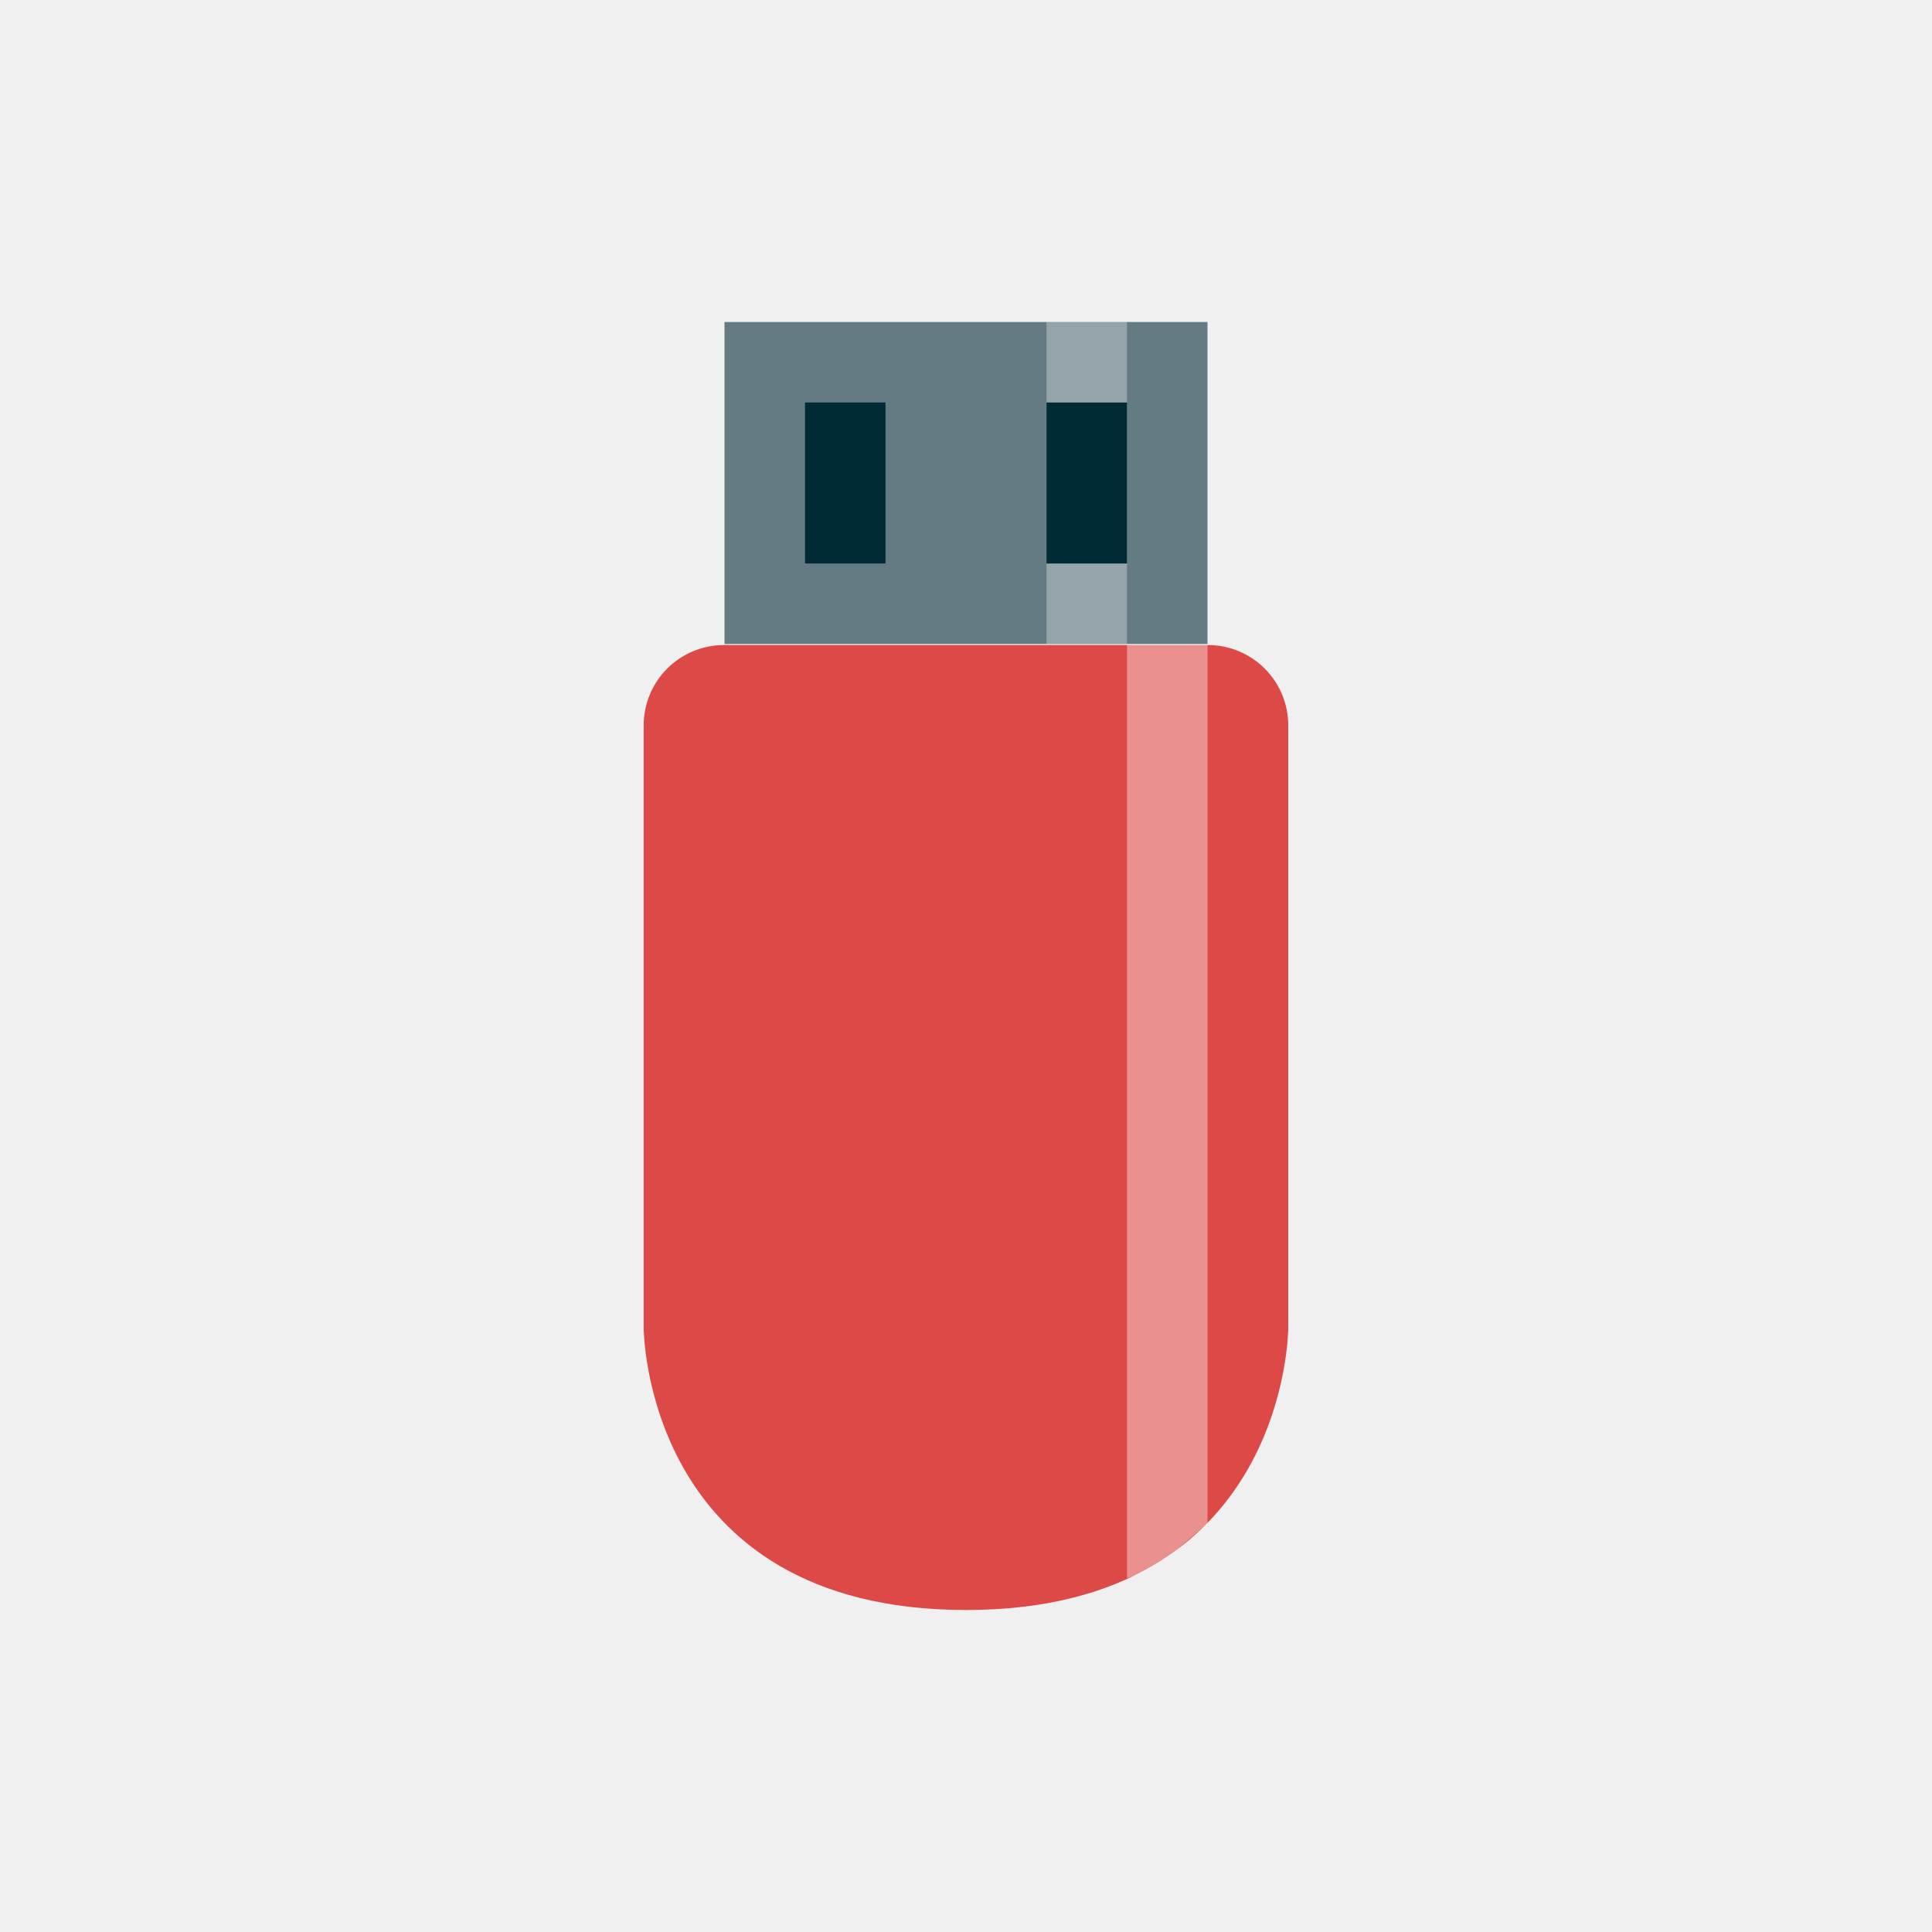
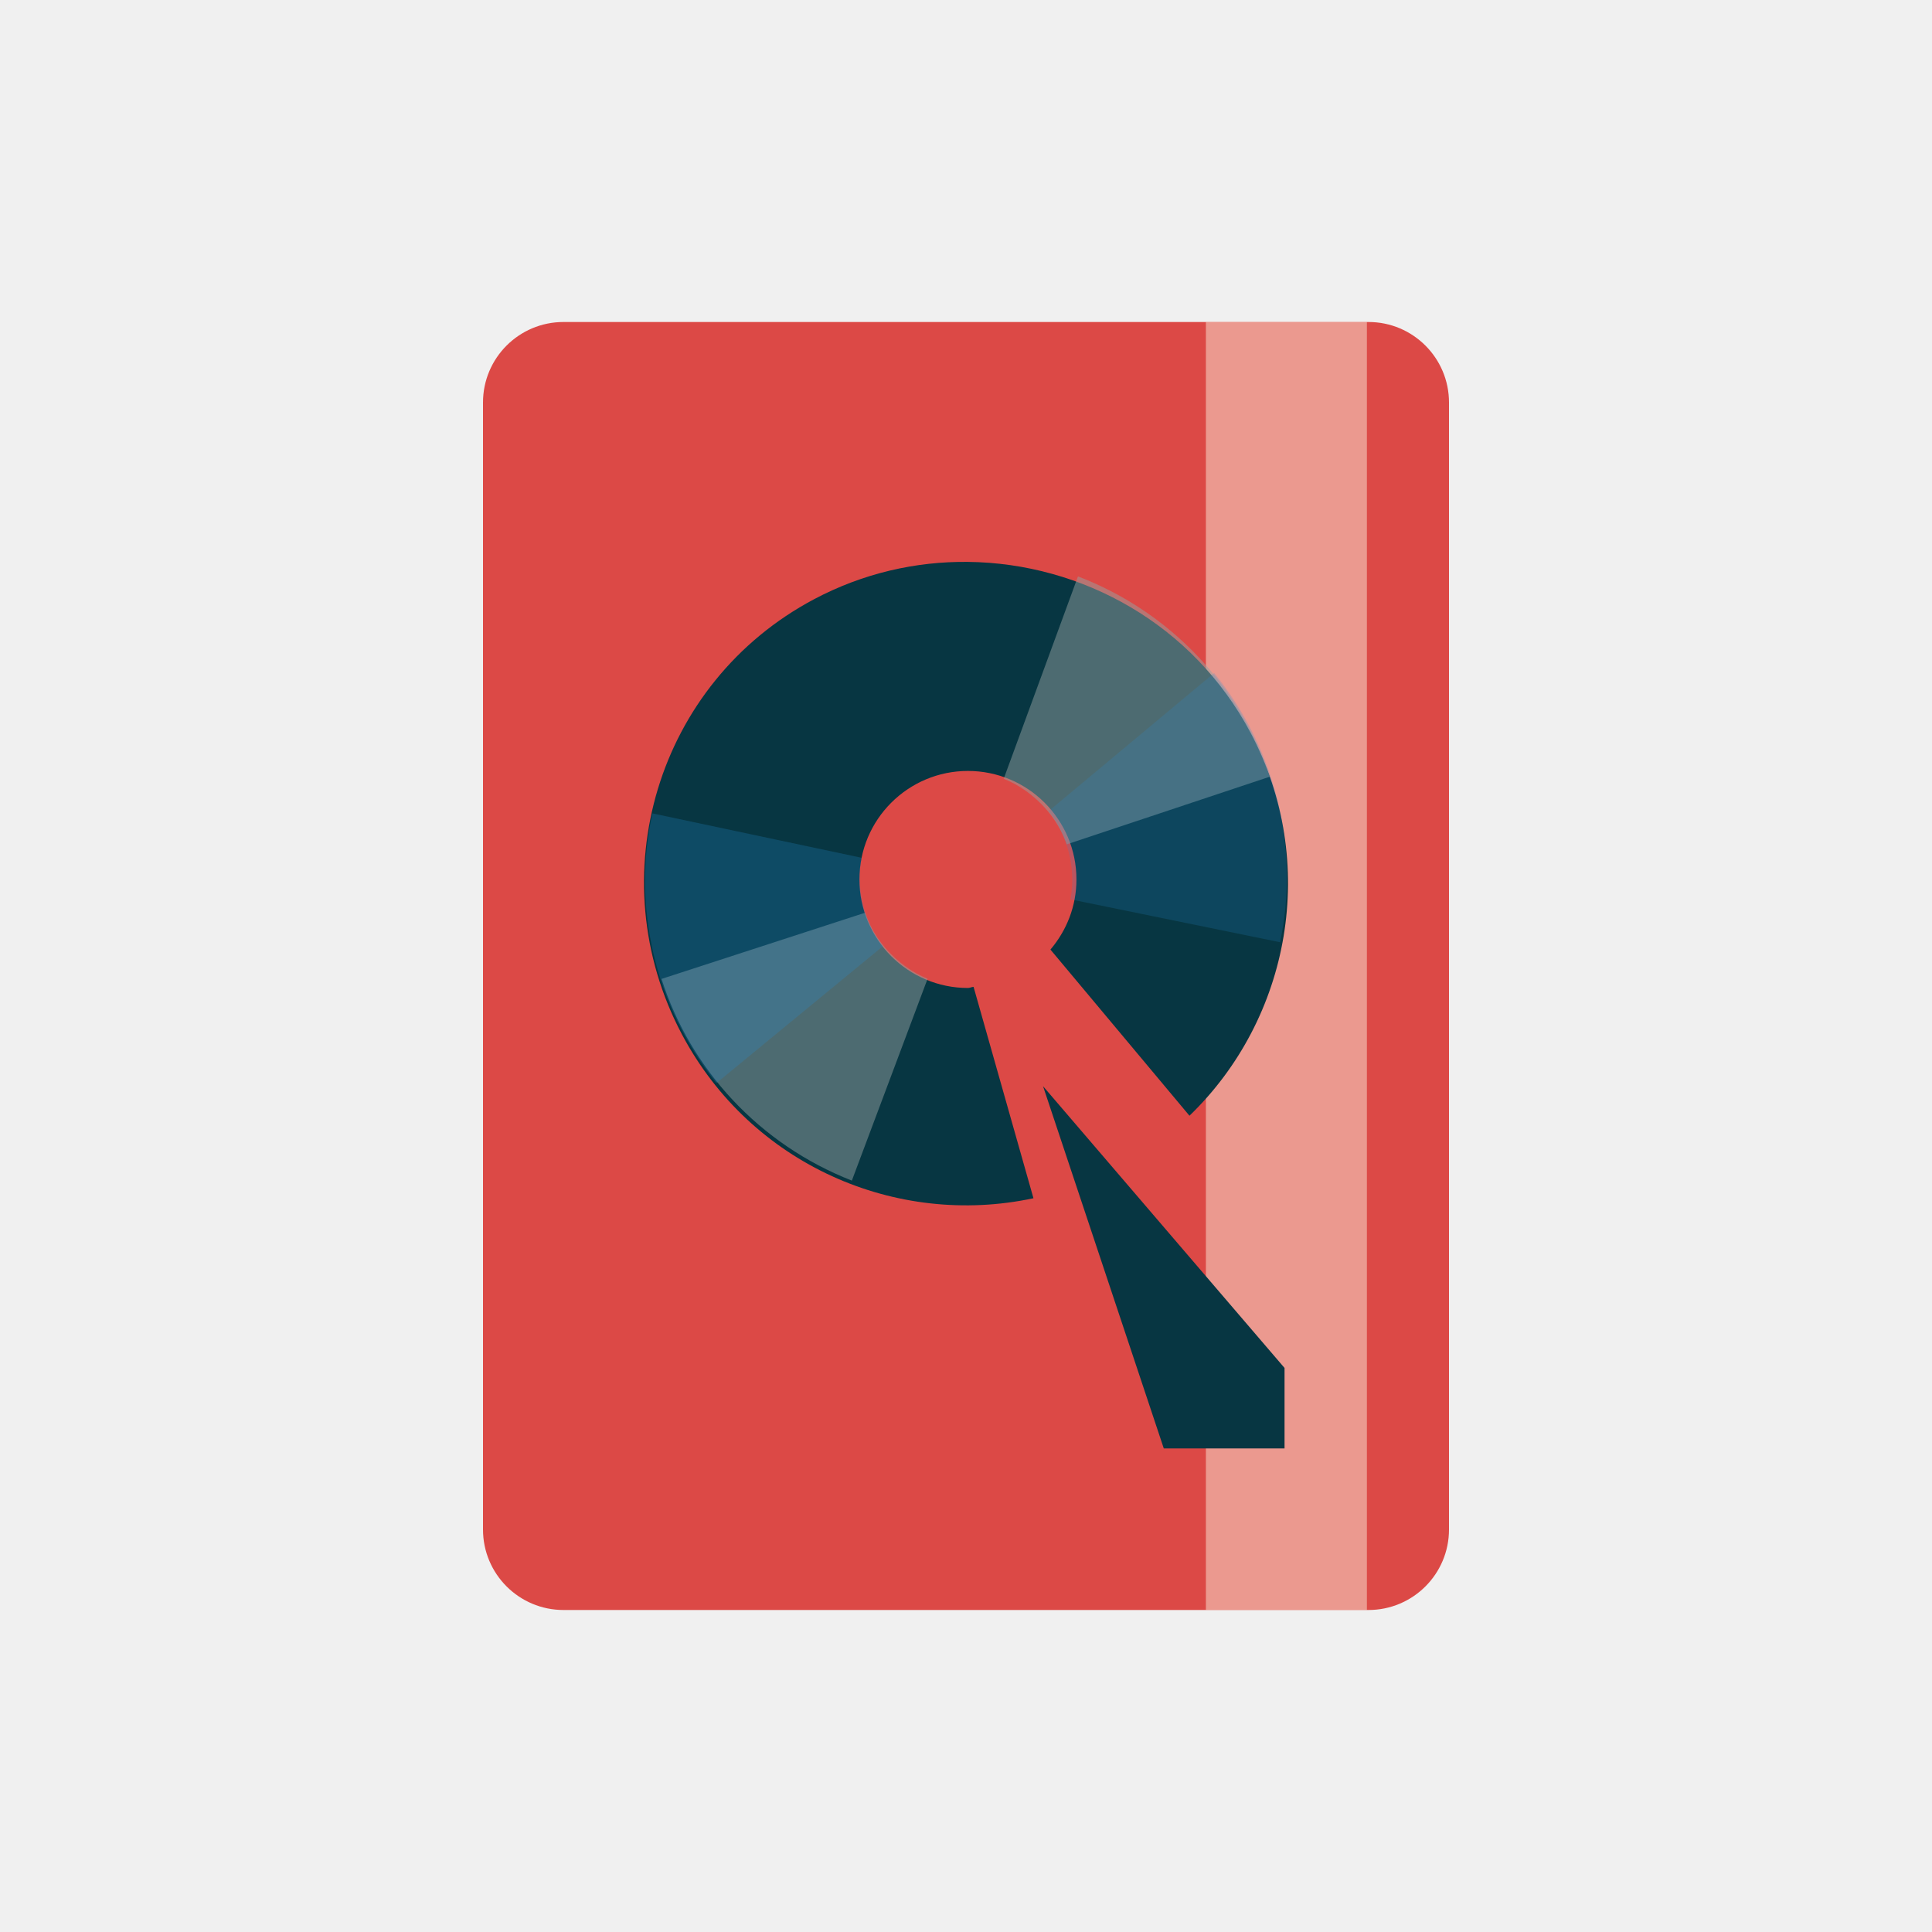
<svg xmlns="http://www.w3.org/2000/svg" width="24" height="24" viewBox="0 0 24 24" id="svg2" version="1.1">
-   <defs id="defs8" />
-   <path style="fill:#dc4946;fill-opacity:1;stroke:none" d="m 12,20 c 4,0 4.003,-3.5 4.003,-3.5 l 0,-7.487 c 0,-0.554 -0.446,-1 -1,-1 l -6.007,0 c -0.554,0 -1,0.446 -1,1 l 0,7.487 C 7.997,16.5 8,20 12,20 z" id="rect2991" />
-   <path style="opacity:0.394;fill:#ffffff;fill-opacity:1;stroke:none" d="M 14,19.605 14,8 l 1,0 0,10.928 c -0.263,0.206 -0.593,0.568 -1,0.676 z" id="rect3761" />
-   <rect style="fill:#657b83;fill-opacity:1;stroke:none" id="rect3763" width="6" height="4" x="9" y="-8" transform="scale(1,-1)" ry="0" />
-   <rect style="opacity:0.311;fill:#ffffff;fill-opacity:1;stroke:none" id="rect3765" width="1" height="4" x="13" y="-8" transform="scale(1,-1)" />
-   <rect style="opacity:1;fill:#002b36;fill-opacity:1;stroke:none" id="rect3767" width="1" height="2" x="10" y="-7" transform="scale(1,-1)" />
-   <rect style="opacity:1;fill:#002b36;fill-opacity:1;stroke:none" id="rect3769" width="1" height="2" x="13" y="-7" transform="scale(1,-1)" />
+   <defs id="defs14" />
+   <rect style="fill:#dc4946;fill-opacity:1;stroke:none" id="rect3011" width="12" height="16" x="6" y="4" ry="1" />
+   <rect style="opacity:0.464;fill:#fdf6e3;fill-opacity:1;stroke:none" id="rect3781" width="2" height="16" x="14.98" y="4" />
+   <path style="fill:#073642;fill-opacity:1" d="M 12.023,6.98 C 11.378,6.973 10.724,7.12 10.114,7.443 8.161,8.478 7.436,10.897 8.471,12.849 9.329,14.468 11.131,15.25 12.838,14.885 l -0.744,-2.626 c -0.024,0.001 -0.045,0.014 -0.07,0.014 -0.744,0 -1.348,-0.604 -1.348,-1.348 0,-0.744 0.604,-1.348 1.348,-1.348 0.744,0 1.348,0.604 1.348,1.348 0,0.333 -0.123,0.635 -0.323,0.871 l 1.727,2.064 C 16.028,12.652 16.389,10.714 15.534,9.1 14.822,7.758 13.443,6.995 12.023,6.98 z" id="path6" />
+   <path style="fill:#073642;fill-opacity:1;stroke:none" d="m 12.957,13.493 1.5,4.5 1.5,0 0,-1 z" id="path3879" />
+   <path style="opacity:0.495;fill:#93a1a1;fill-opacity:1" d="m 8.218,12.161 c 0.358,1.124 1.217,2.056 2.364,2.505 l 0.941,-2.508 C 11.387,12.103 11.265,12.027 11.148,11.926 10.959,11.763 10.821,11.559 10.747,11.338 l -2.528,0.822 z" id="path6-5" />
+   <path style="opacity:0.246;fill:#268bd2;fill-opacity:1" d="m 8.104,10.104 c -0.252,1.152 0.026,2.389 0.795,3.351 l 2.069,-1.701 c -0.091,-0.115 -0.159,-0.242 -0.209,-0.388 -0.082,-0.236 -0.1,-0.482 -0.054,-0.71 L 8.104,10.104 z" id="path6-5-8" />
+   <path style="opacity:0.495;fill:#93a1a1;fill-opacity:1" d="M 15.773,9.648 C 15.406,8.527 14.541,7.601 13.391,7.16 l -0.923,2.515 c 0.136,0.053 0.259,0.128 0.377,0.229 0.19,0.162 0.33,0.365 0.406,0.585 l 2.522,-0.84 z" id="path6-5-9" />
+   <path style="opacity:0.19;fill:#268bd2;fill-opacity:1" d="m 15.902,11.705 c 0.243,-1.154 -0.043,-2.389 -0.819,-3.345 l -2.057,1.716 c 0.092,0.114 0.16,0.241 0.212,0.387 0.084,0.235 0.103,0.481 0.059,0.709 l 2.605,0.533 z" id="path6-5-8-1" />
</svg>
